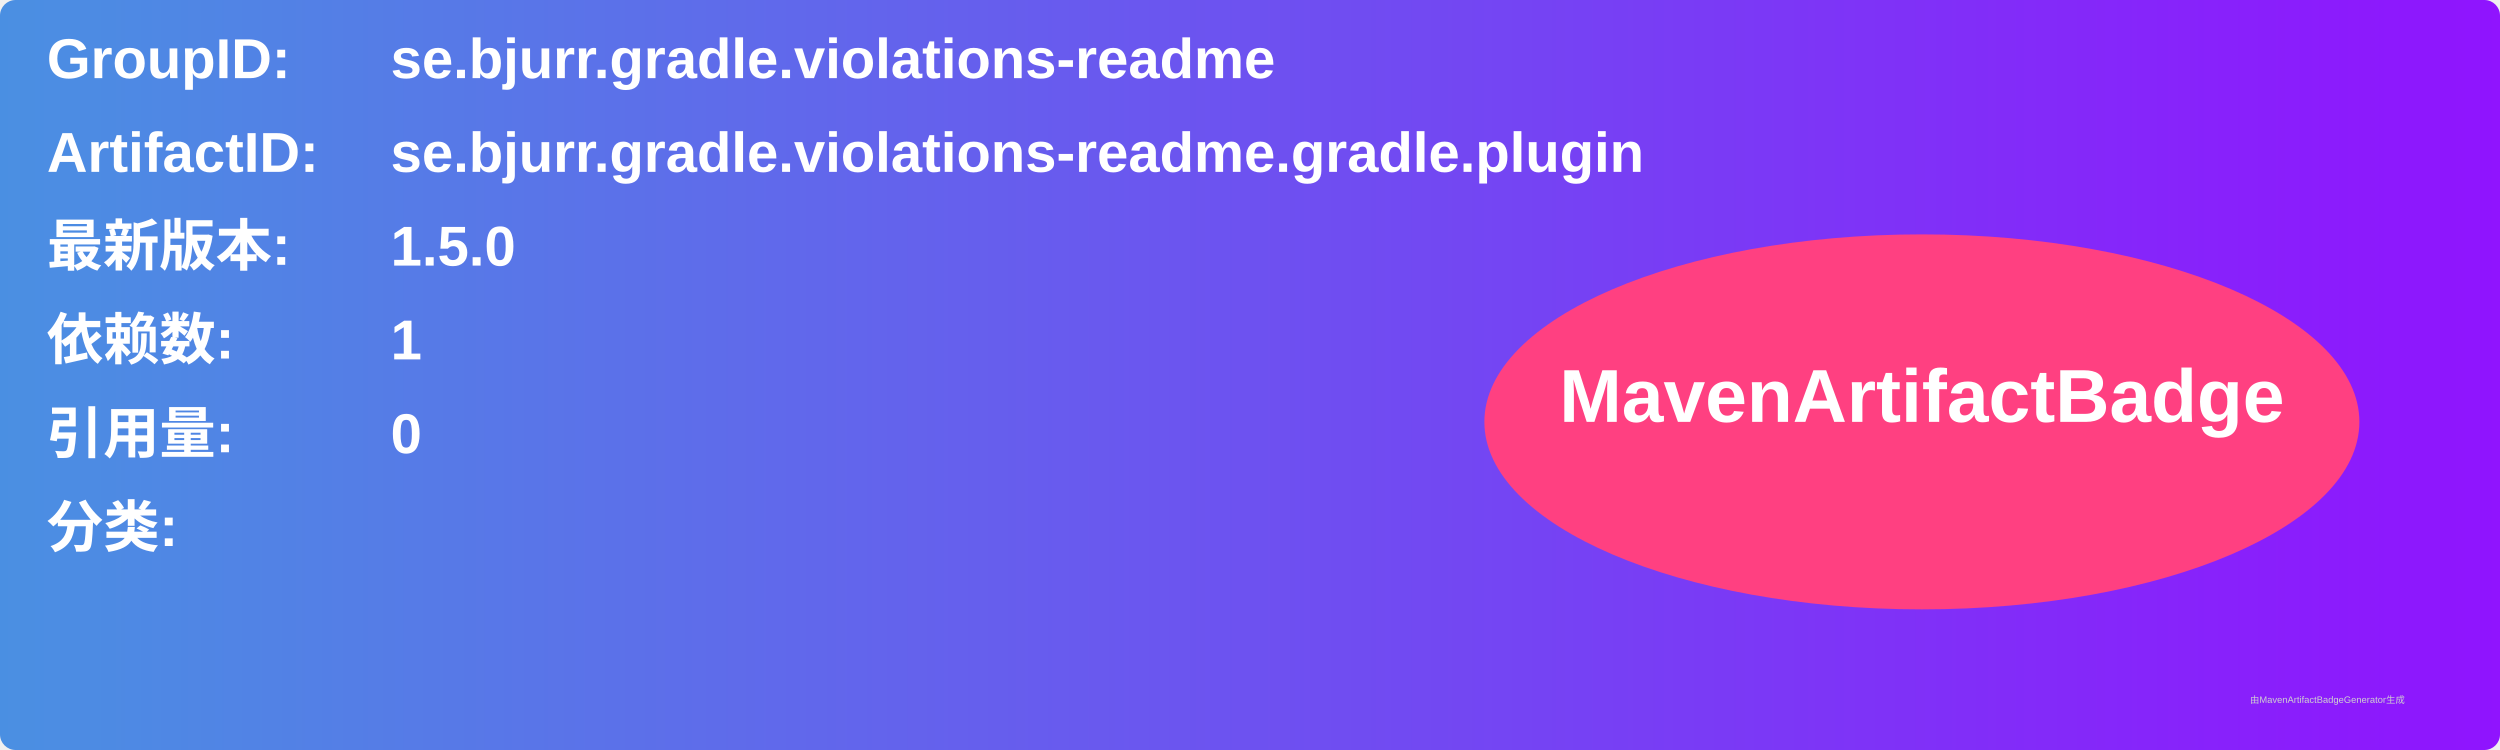
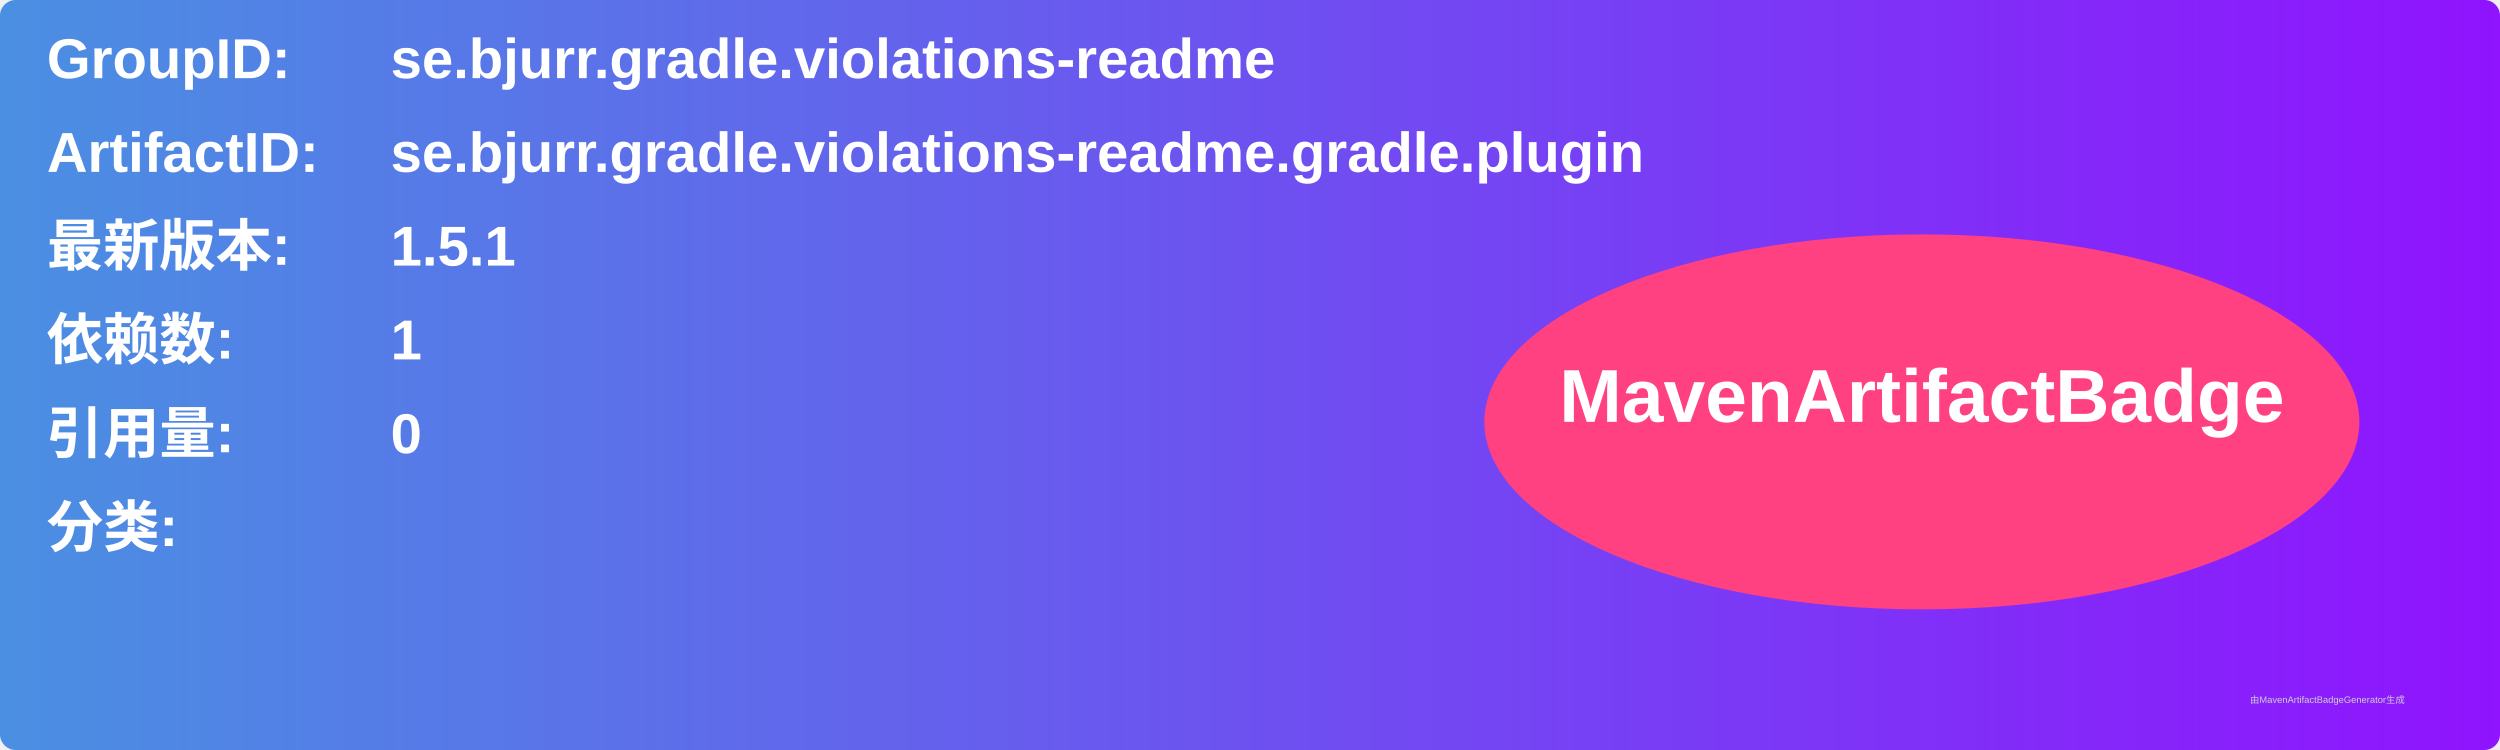
<svg xmlns="http://www.w3.org/2000/svg" width="800" height="240" viewBox="0 0 800 240">
  <linearGradient id="grad" x1="0%" y1="0%" x2="100%" y2="0%">
    <stop offset="0%" stop-color="#4a90e2" />
    <stop offset="100%" stop-color="#9013fe" />
  </linearGradient>
  <rect width="100%" height="100%" rx="5" ry="5" fill="url(#grad)" />
  <g transform="translate(15, 15)">
    <text x="0" y="10" font-family="Arial" font-size="18" fill="white" font-weight="bold" width="260">GroupID:</text>
    <text x="110" y="10" font-family="Arial" font-size="18" fill="white" font-weight="bold" width="460">se.bjurr.gradle.violations-readme</text>
    <text x="0" y="40" font-family="Arial" font-size="18" fill="white" font-weight="bold" width="260">ArtifactID:</text>
    <text x="110" y="40" font-family="Arial" font-size="18" fill="white" font-weight="bold" width="460">se.bjurr.gradle.violations-readme.gradle.plugin</text>
    <text x="0" y="70" font-family="Arial" font-size="18" fill="white" font-weight="bold">最新版本:</text>
    <text x="110" y="70" font-family="Arial" font-size="18" fill="white" font-weight="bold">
-       <tspan font-weight="bold">1.5.0</tspan>
+       <tspan font-weight="bold">1.5.1</tspan>
    </text>
    <text x="0" y="100" font-family="Arial" font-size="18" fill="white" font-weight="bold">依赖数: </text>
    <text x="110" y="100" font-family="Arial" font-size="18" fill="white">
      <tspan font-weight="bold">1</tspan>
    </text>
    <text x="0" y="130" font-family="Arial" font-size="18" fill="white" font-weight="bold">引用量: </text>
    <text x="110" y="130" font-family="Arial" font-size="18" fill="white">
      <tspan font-weight="bold">0</tspan>
    </text>
    <text x="0" y="160" font-family="Arial" font-size="18" fill="white" font-weight="bold">分类:</text>
    <text x="10" y="190" font-family="Arial" font-size="10" fill="white">
      <tspan font-weight="bold" />
    </text>
    <ellipse cx="600" cy="120" rx="140" ry="60" fill="#ff4081" />
    <text x="600" y="120" text-anchor="middle" font-family="Arial" font-size="24" fill="white" font-weight="bold">MavenArtifactBadge</text>
  </g>
  <text x="720" y="225" font-family="Arial" font-size="3" fill="#d0d0d0">由MavenArtifactBadgeGenerator生成</text>
</svg>
